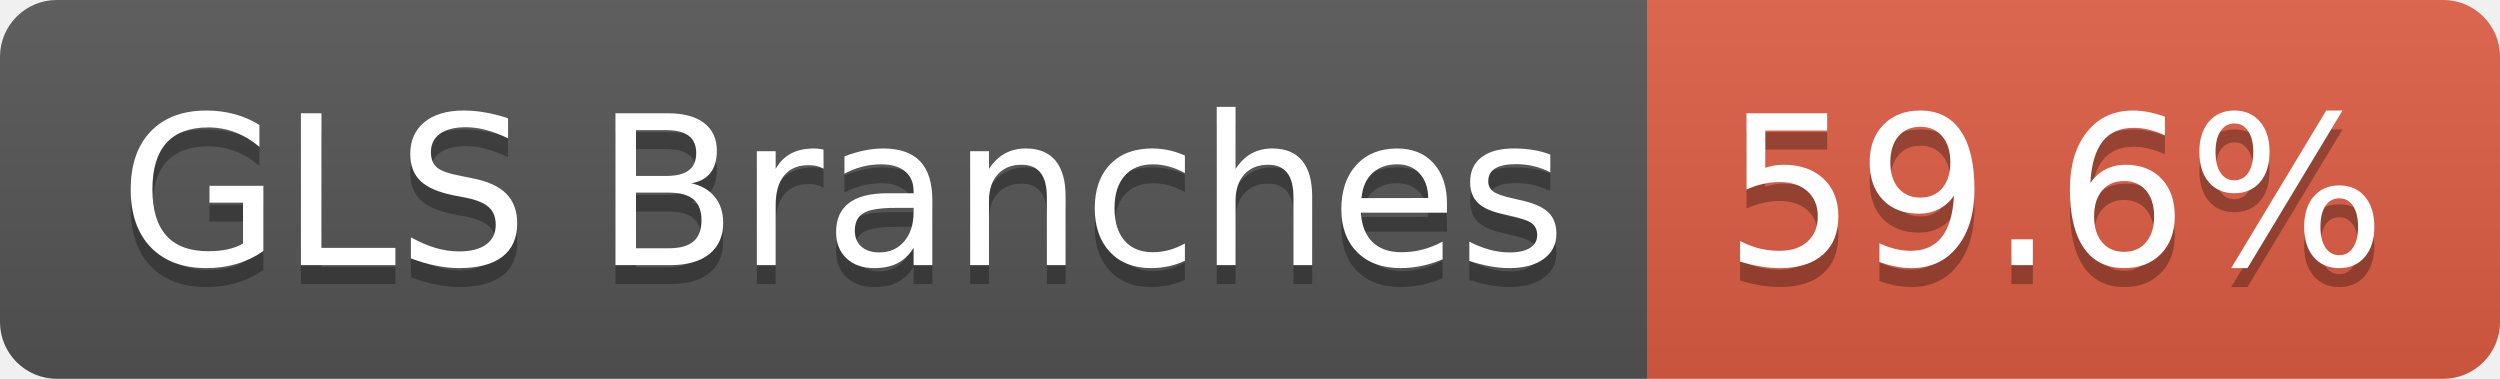
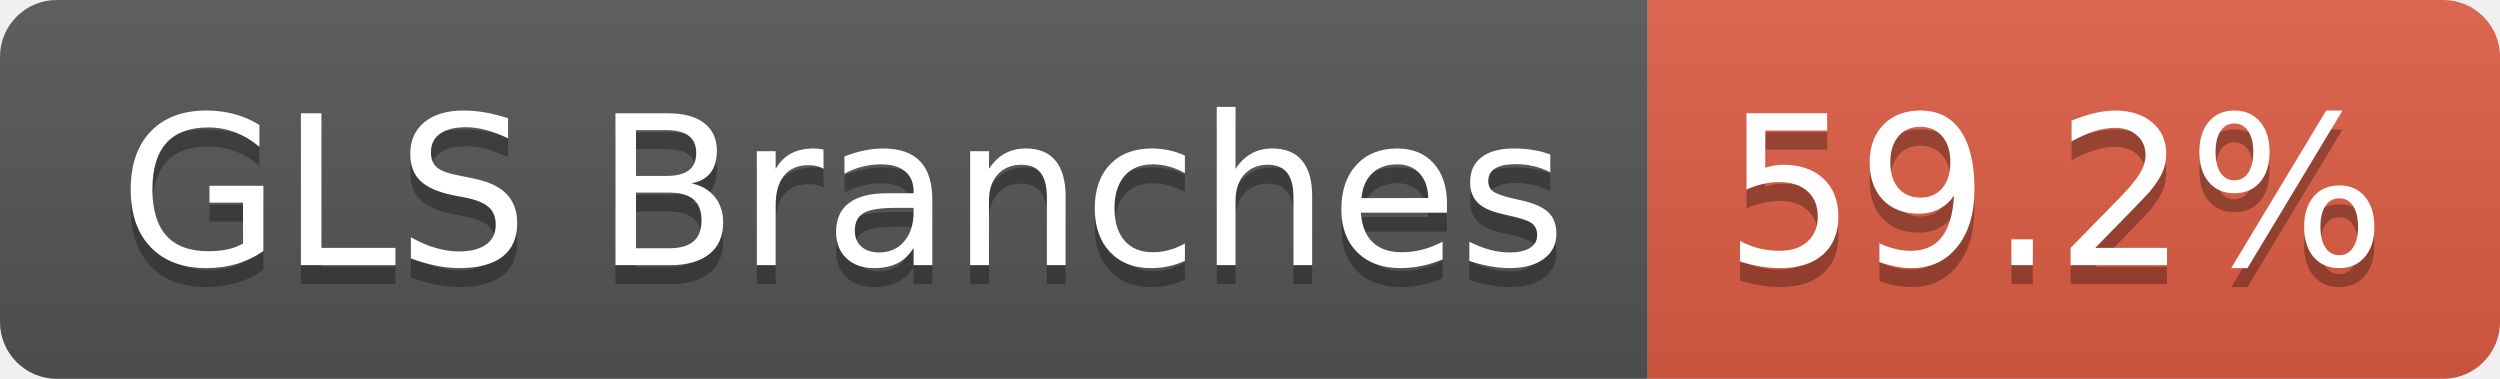
- <svg xmlns="http://www.w3.org/2000/svg" width="132" height="20" role="img" aria-label="GLS Branches: 59.6%">
+ <svg xmlns="http://www.w3.org/2000/svg" width="132" height="20" role="img" aria-label="GLS Branches: 59.2%">
  <linearGradient id="s" x2="0" y2="100%">
    <stop offset="0" stop-color="#bbb" stop-opacity=".1" />
    <stop offset="1" stop-opacity=".1" />
  </linearGradient>
  <clipPath id="r">
    <rect width="132" height="20" rx="3" fill="#fff" />
  </clipPath>
  <g clip-path="url(#r)">
    <rect width="87" height="20" fill="#555" />
    <rect x="87" width="45" height="20" fill="#e05d44" />
    <rect width="132" height="20" fill="url(#s)" />
  </g>
  <g fill="#fff" text-anchor="middle" font-family="Verdana,Geneva,DejaVu Sans,sans-serif" text-rendering="geometricPrecision" font-size="110">
    <text aria-hidden="true" x="445" y="150" fill="#010101" fill-opacity=".3" transform="scale(.1)" textLength="763">GLS Branches</text>
    <text x="445" y="140" transform="scale(.1)" fill="#fff" textLength="763">GLS Branches</text>
-     <text aria-hidden="true" x="1085" y="150" fill="#010101" fill-opacity=".3" transform="scale(.1)" textLength="350">59.6%</text>
-     <text x="1085" y="140" transform="scale(.1)" fill="#fff" textLength="350">59.6%</text>
+     <text aria-hidden="true" x="1085" y="150" fill="#010101" fill-opacity=".3" transform="scale(.1)" textLength="350">59.2%</text>
+     <text x="1085" y="140" transform="scale(.1)" fill="#fff" textLength="350">59.2%</text>
  </g>
</svg>
